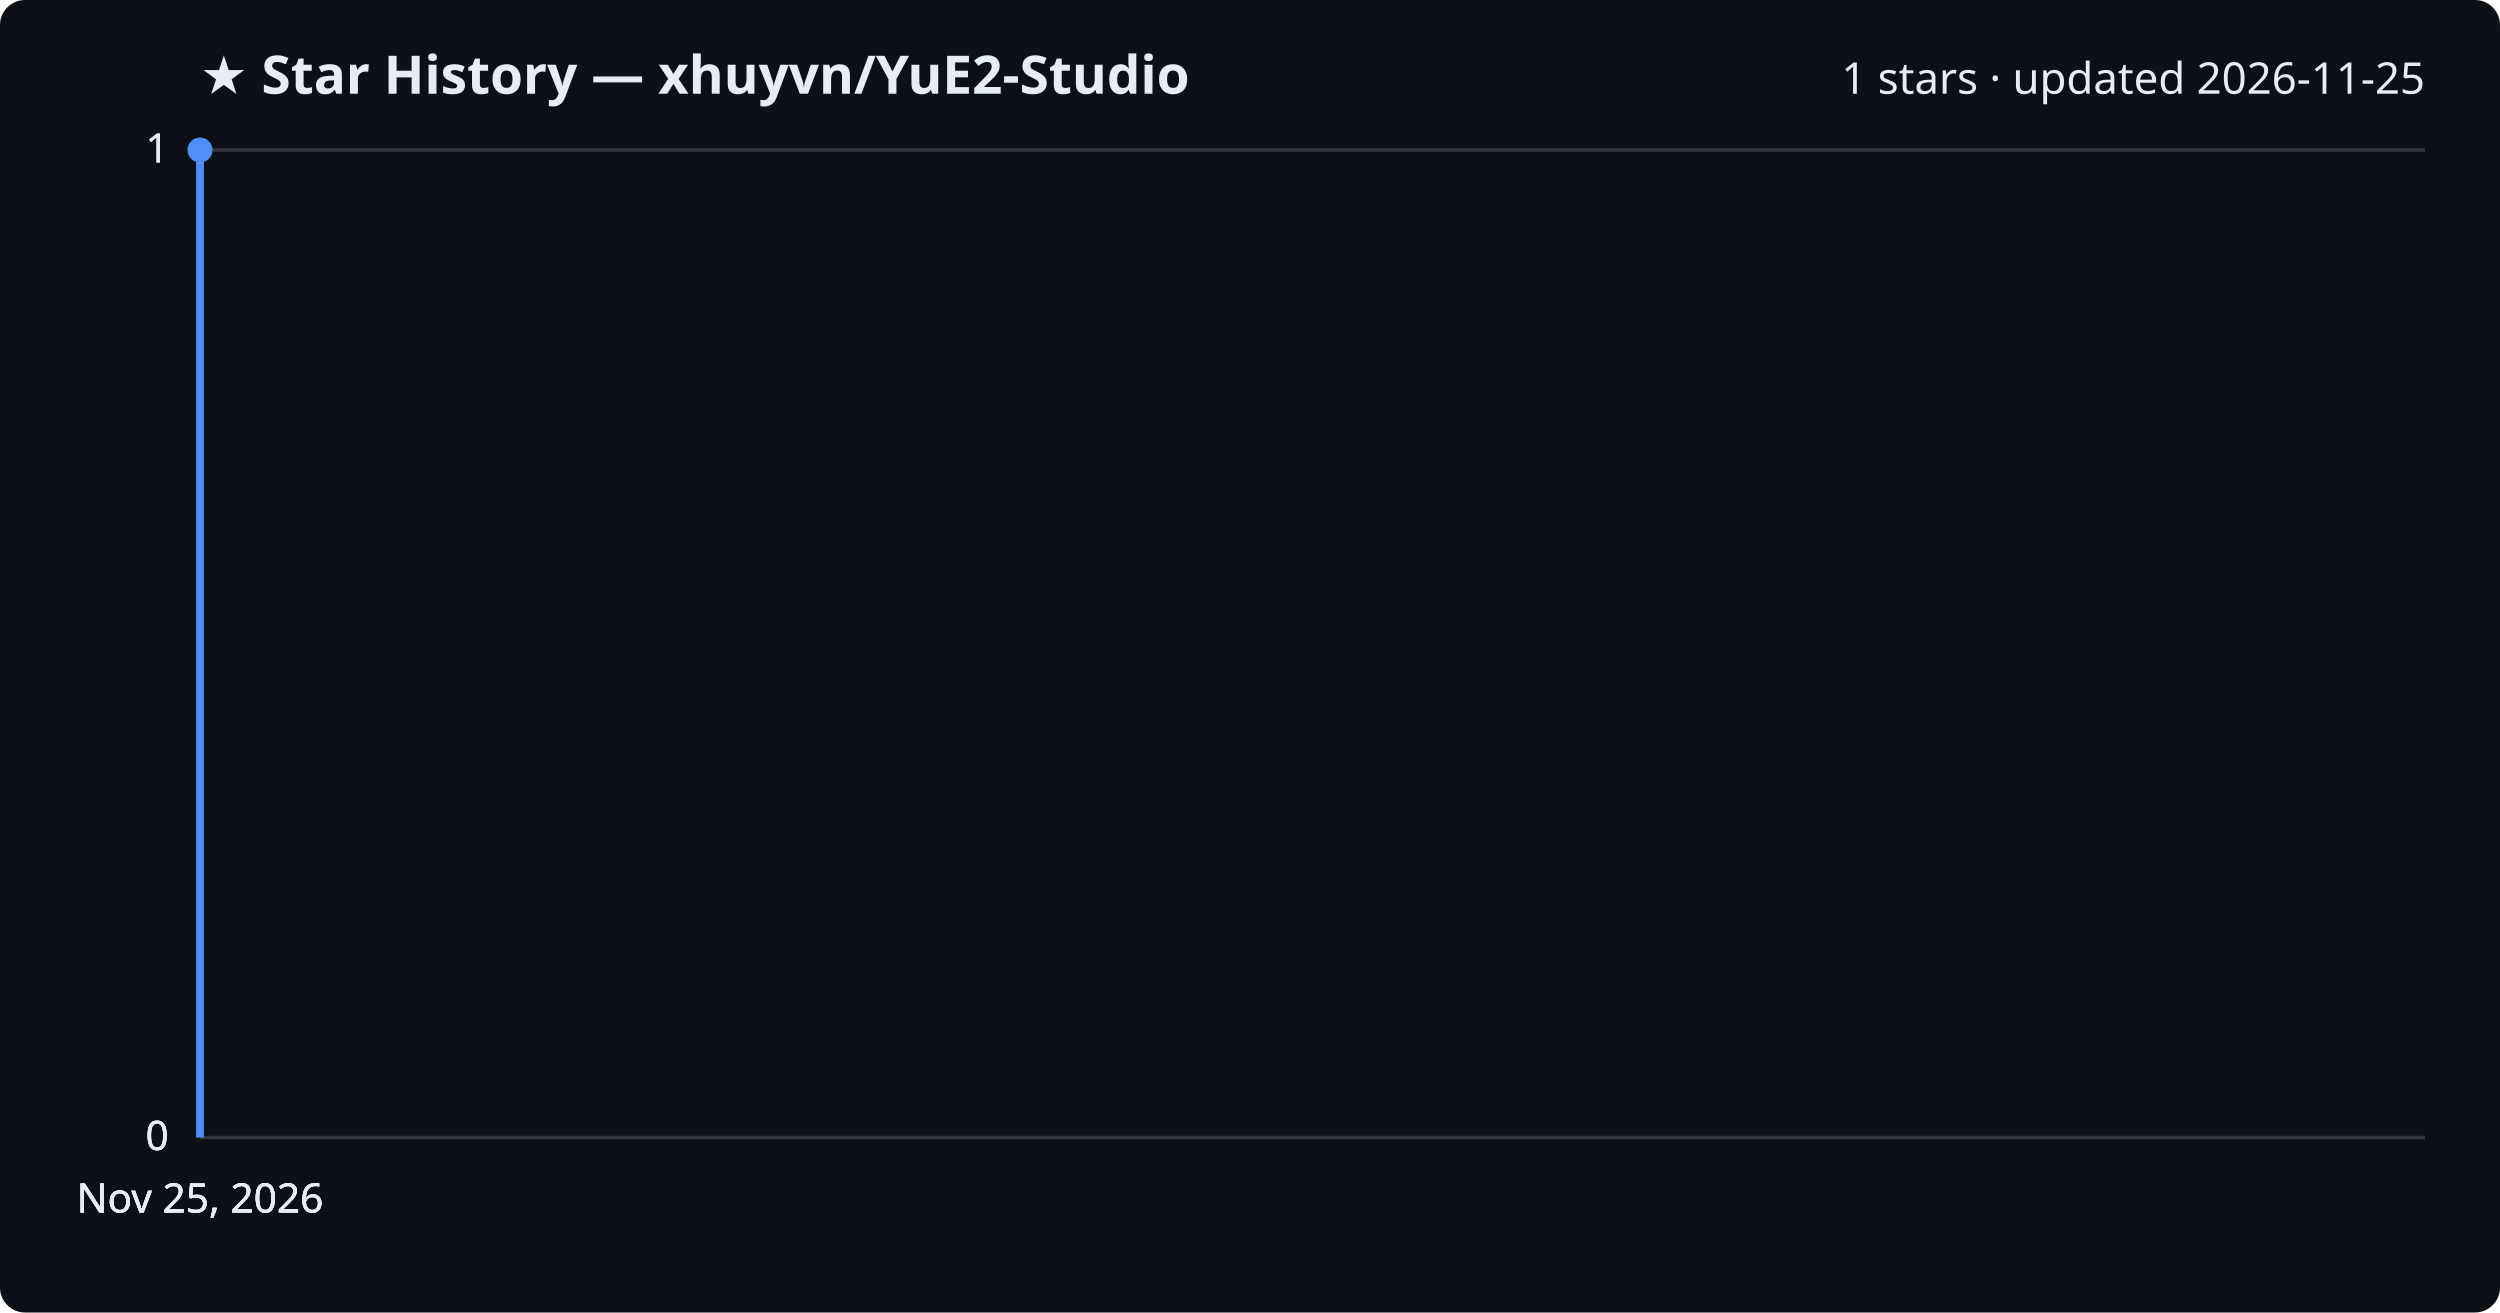
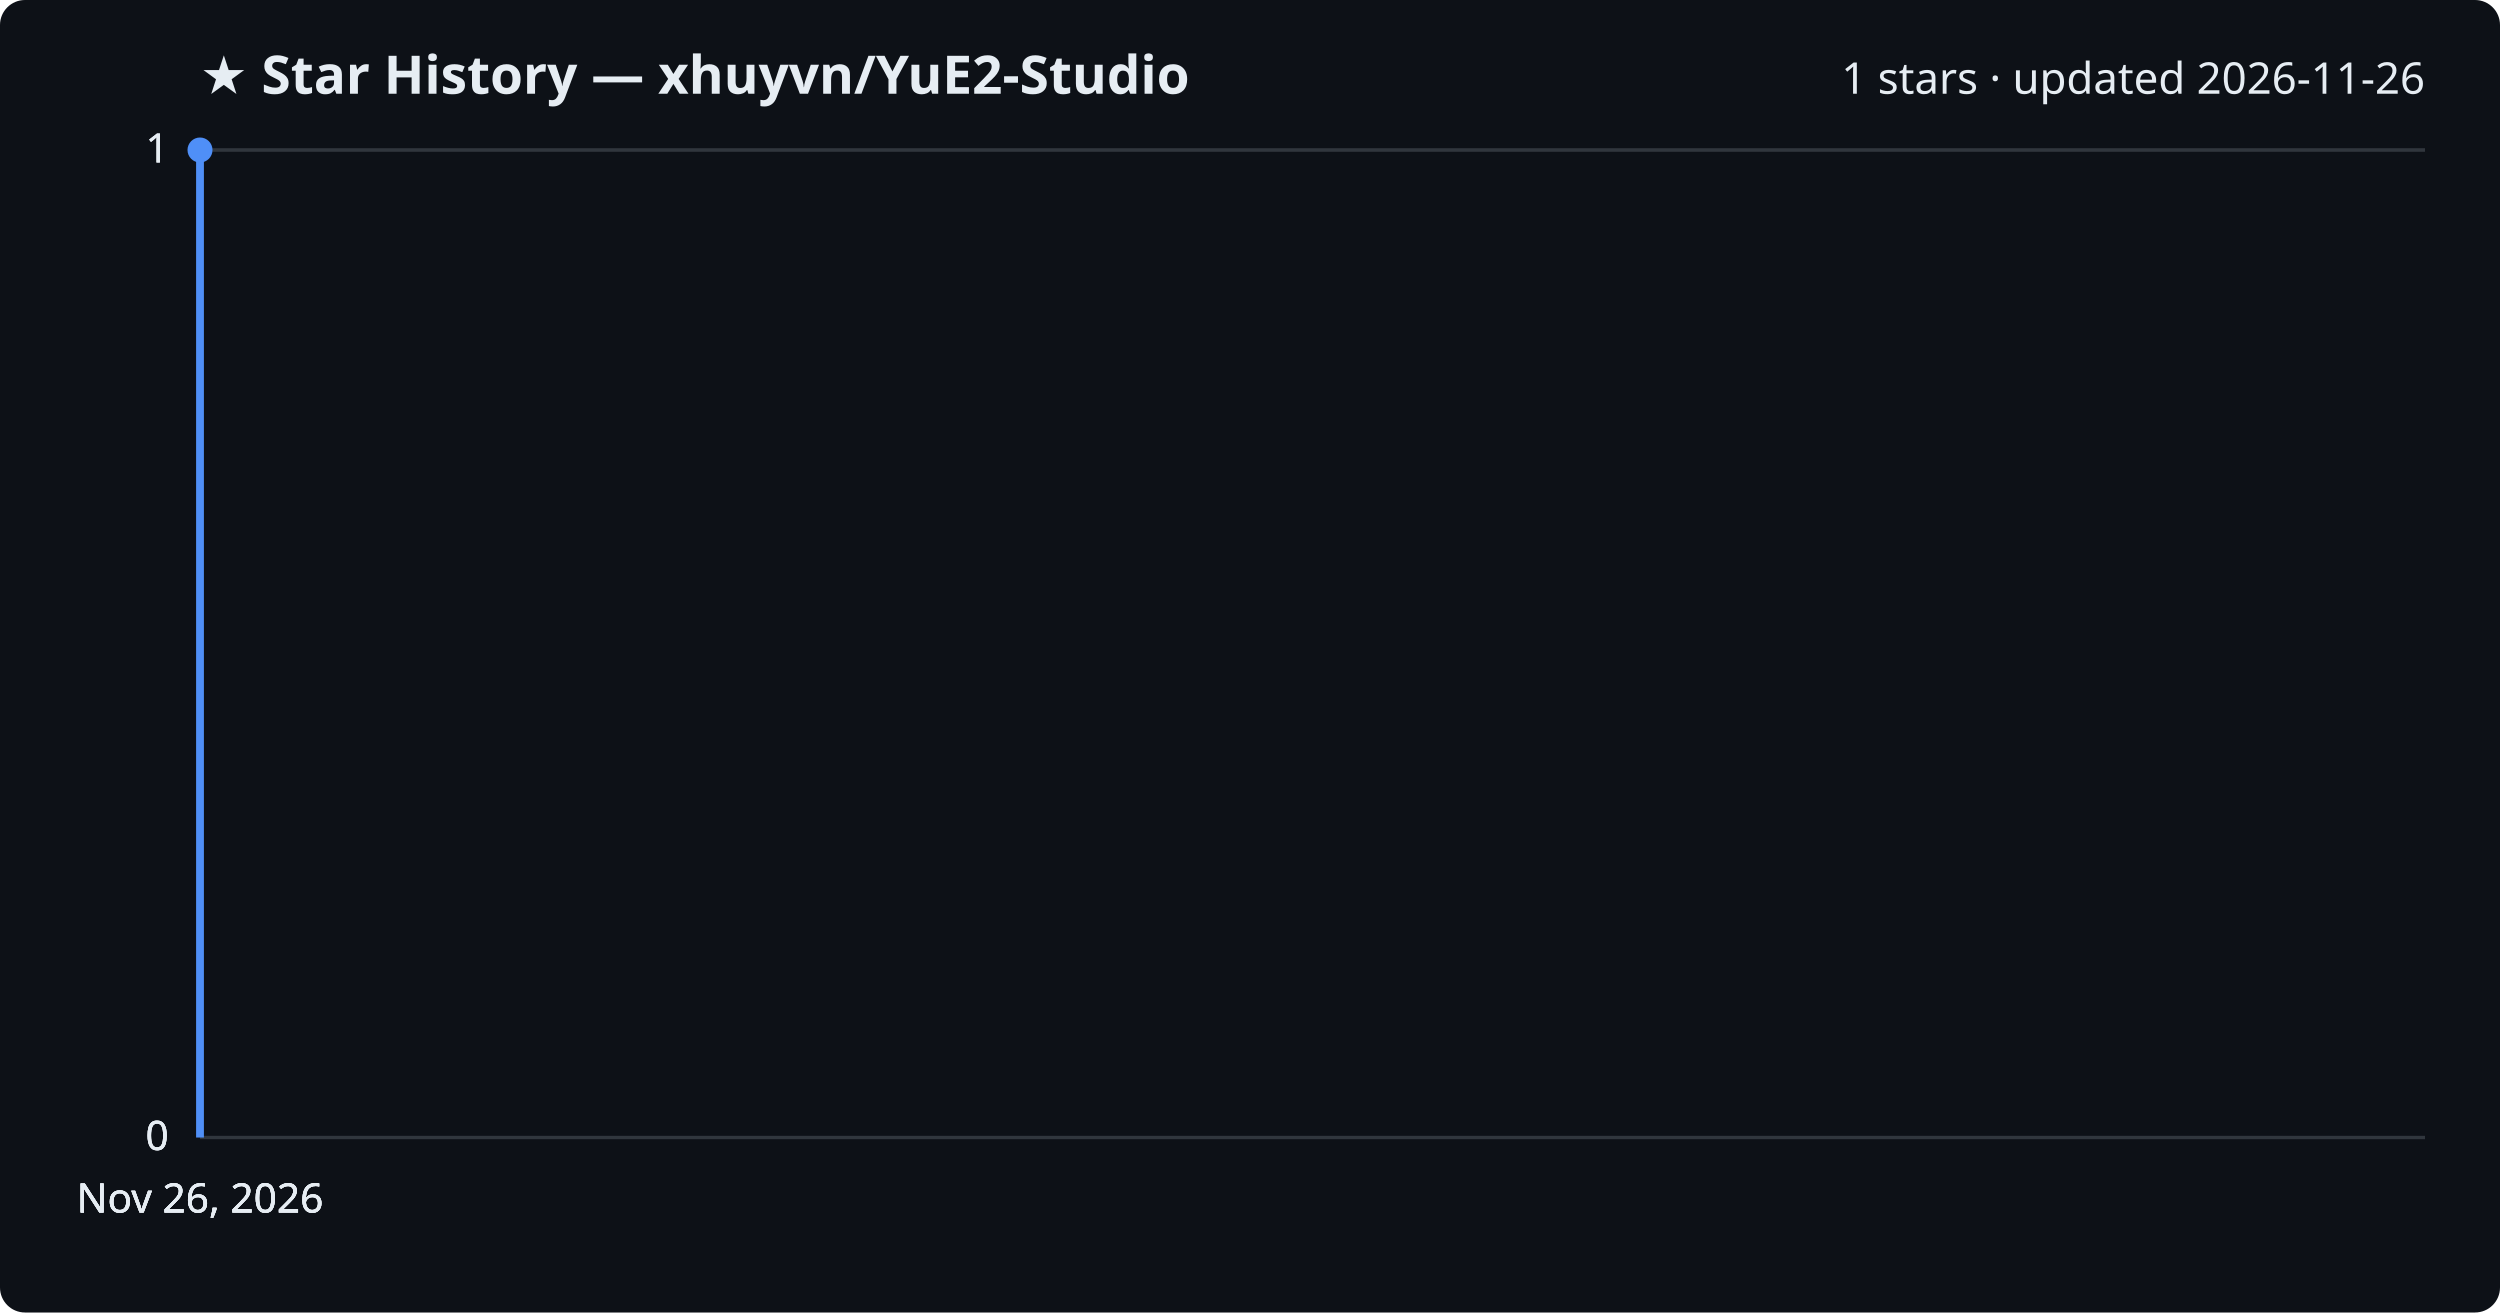
<svg xmlns="http://www.w3.org/2000/svg" viewBox="0 0 800 420" font-family="Segoe UI, sans-serif">
  <rect width="800" height="420" fill="#0d1117" rx="8" />
  <text x="64" y="30" fill="#e6edf3" font-size="17" font-weight="700">★ Star History — xhuyvn/YuE2-Studio</text>
-   <text x="776" y="30" fill="#e6edf3" font-size="14" text-anchor="end">1 stars · updated 2026-11-25</text>
+   <text x="776" y="30" fill="#e6edf3" font-size="14" text-anchor="end">1 stars · updated 2026-11-26</text>
  <line x1="64" y1="364.0" x2="776" y2="364.0" stroke="#30363d" stroke-width="1" />
  <text x="54" y="368.0" fill="#e6edf3" font-size="13" text-anchor="end">0</text>
  <line x1="64" y1="364.0" x2="776" y2="364.0" stroke="#30363d" stroke-width="1" />
  <text x="54" y="368.0" fill="#e6edf3" font-size="13" text-anchor="end">0</text>
  <line x1="64" y1="364.0" x2="776" y2="364.0" stroke="#30363d" stroke-width="1" />
  <text x="54" y="368.0" fill="#e6edf3" font-size="13" text-anchor="end">0</text>
  <line x1="64" y1="48.0" x2="776" y2="48.0" stroke="#30363d" stroke-width="1" />
  <text x="54" y="52.0" fill="#e6edf3" font-size="13" text-anchor="end">1</text>
  <line x1="64" y1="48.0" x2="776" y2="48.0" stroke="#30363d" stroke-width="1" />
  <text x="54" y="52.0" fill="#e6edf3" font-size="13" text-anchor="end">1</text>
  <path d="M64.0,364.0 L64.0,48.0 L64.0,48.0" fill="none" stroke="#4f8ff7" stroke-width="2.5" stroke-linejoin="round" />
  <circle cx="64.0" cy="48.0" r="4" fill="#4f8ff7" />
-   <text x="64.0" y="388" fill="#e6edf3" font-size="13" text-anchor="middle">Nov 25, 2026</text>
-   <text x="64.0" y="388" fill="#e6edf3" font-size="13" text-anchor="middle">Nov 25, 2026</text>
-   <text x="64.0" y="388" fill="#e6edf3" font-size="13" text-anchor="middle">Nov 25, 2026</text>
-   <text x="64.0" y="388" fill="#e6edf3" font-size="13" text-anchor="middle">Nov 25, 2026</text>
+   <text x="64.0" y="388" fill="#e6edf3" font-size="13" text-anchor="middle">Nov 26, 2026</text>
+   <text x="64.0" y="388" fill="#e6edf3" font-size="13" text-anchor="middle">Nov 26, 2026</text>
+   <text x="64.0" y="388" fill="#e6edf3" font-size="13" text-anchor="middle">Nov 26, 2026</text>
+   <text x="64.0" y="388" fill="#e6edf3" font-size="13" text-anchor="middle">Nov 26, 2026</text>
</svg>
